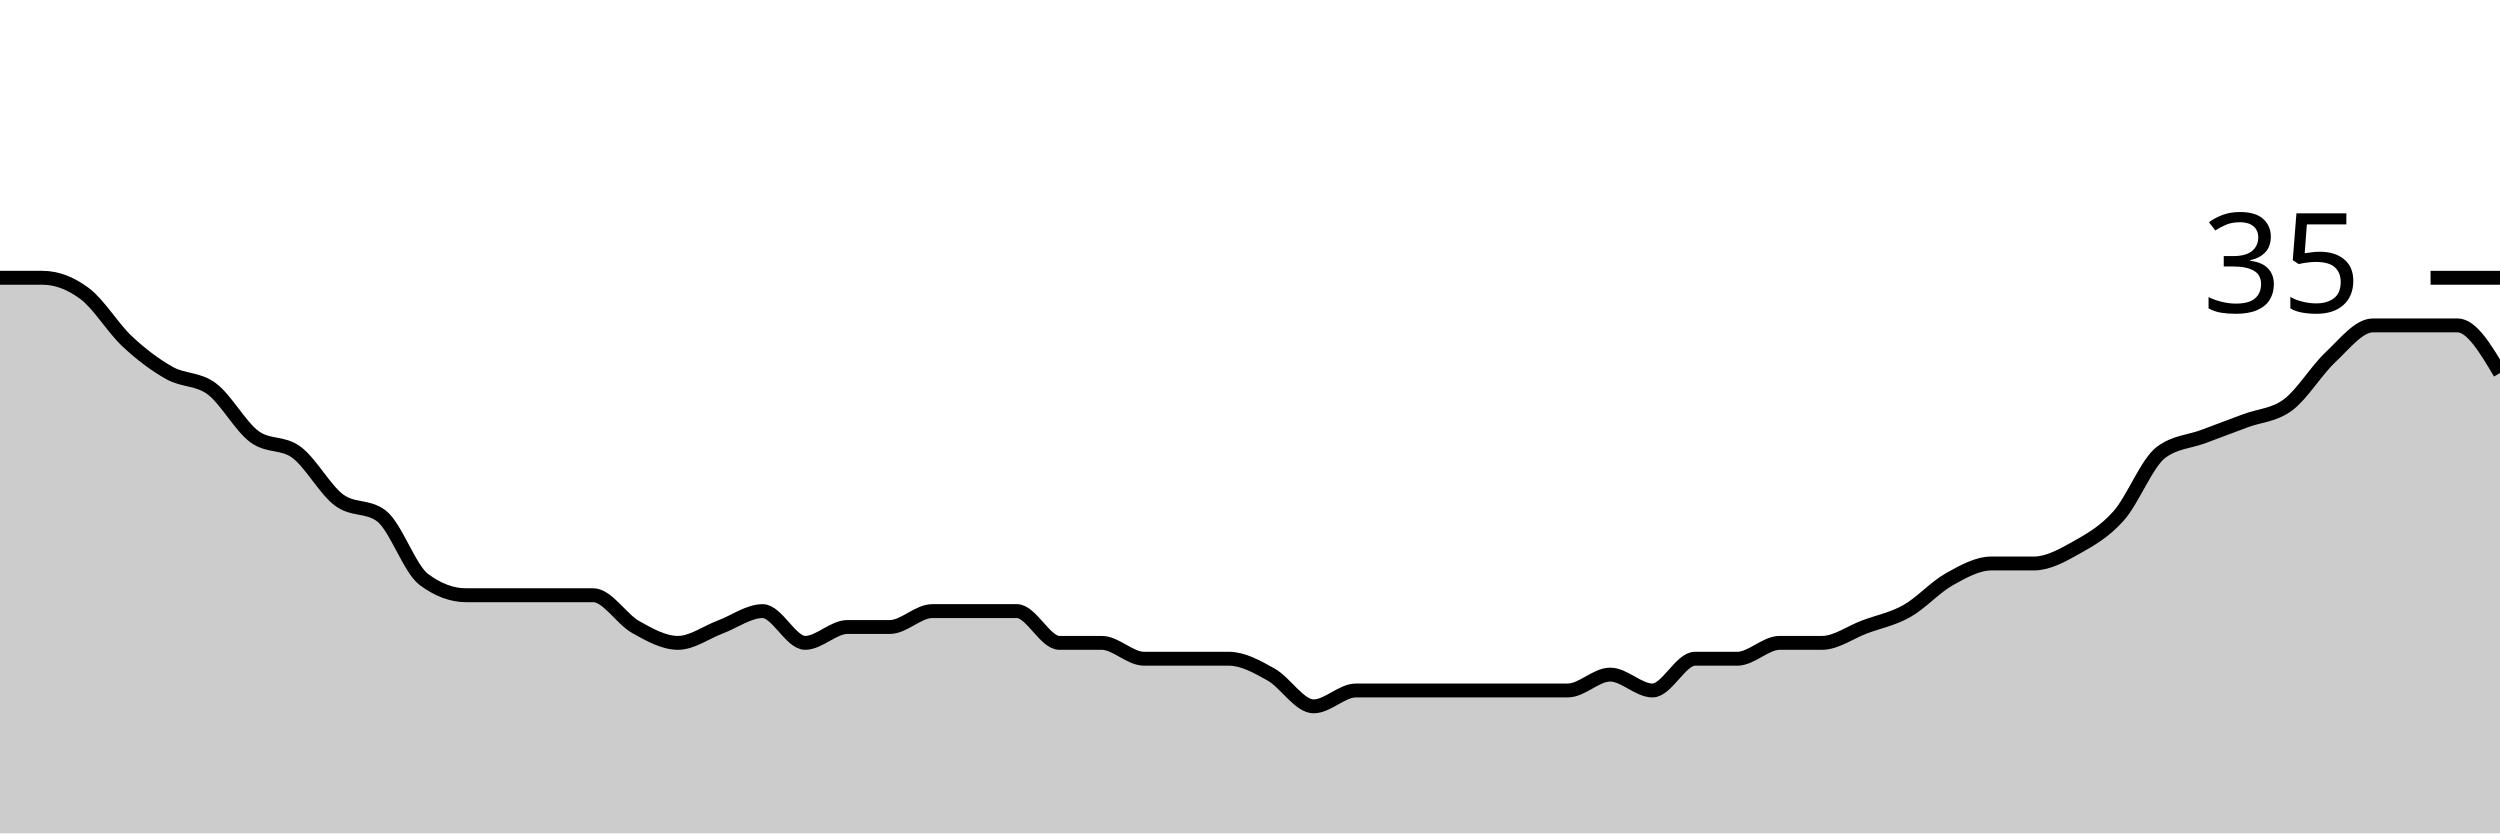
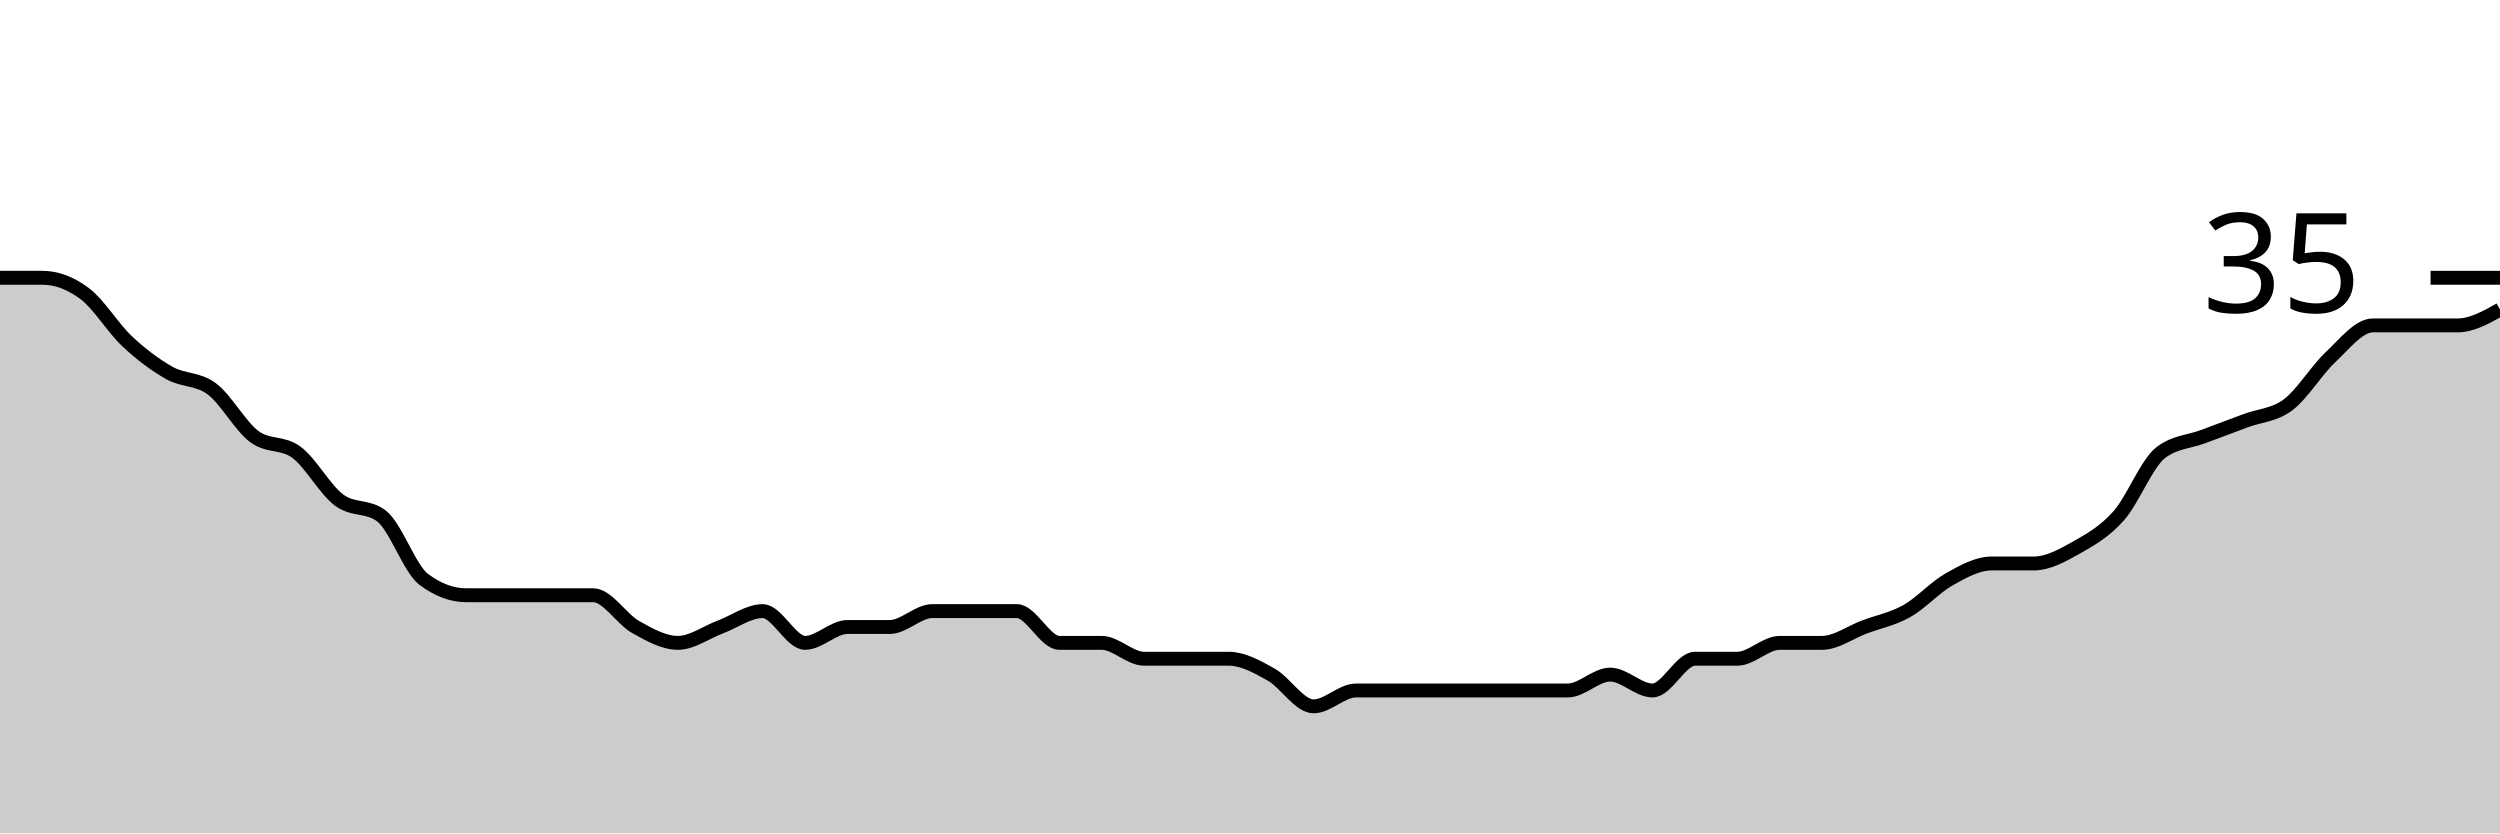
<svg xmlns="http://www.w3.org/2000/svg" viewBox="0 0 180 60">
  <g transform="translate(0,20)">
-     <path class="area" fill="rgba(0, 0, 0, 0.2)" d="M0,0C1.017,0,2.034,0,3.051,0C4.068,0,5.085,0.381,6.102,1.143C7.119,1.905,8.136,3.619,9.153,4.571C10.169,5.524,11.186,6.286,12.203,6.857C13.22,7.429,14.237,7.238,15.254,8C16.271,8.762,17.288,10.667,18.305,11.429C19.322,12.19,20.339,11.81,21.356,12.571C22.373,13.333,23.39,15.238,24.407,16C25.424,16.762,26.441,16.381,27.458,17.143C28.475,17.905,29.492,20.952,30.508,21.714C31.525,22.476,32.542,22.857,33.559,22.857C34.576,22.857,35.593,22.857,36.61,22.857C37.627,22.857,38.644,22.857,39.661,22.857C40.678,22.857,41.695,22.857,42.712,22.857C43.729,22.857,44.746,24.571,45.763,25.143C46.78,25.714,47.797,26.286,48.814,26.286C49.831,26.286,50.847,25.524,51.864,25.143C52.881,24.762,53.898,24,54.915,24C55.932,24,56.949,26.286,57.966,26.286C58.983,26.286,60,25.143,61.017,25.143C62.034,25.143,63.051,25.143,64.068,25.143C65.085,25.143,66.102,24,67.119,24C68.136,24,69.153,24,70.169,24C71.186,24,72.203,24,73.22,24C74.237,24,75.254,26.286,76.271,26.286C77.288,26.286,78.305,26.286,79.322,26.286C80.339,26.286,81.356,27.429,82.373,27.429C83.39,27.429,84.407,27.429,85.424,27.429C86.441,27.429,87.458,27.429,88.475,27.429C89.492,27.429,90.508,28,91.525,28.571C92.542,29.143,93.559,30.857,94.576,30.857C95.593,30.857,96.61,29.714,97.627,29.714C98.644,29.714,99.661,29.714,100.678,29.714C101.695,29.714,102.712,29.714,103.729,29.714C104.746,29.714,105.763,29.714,106.78,29.714C107.797,29.714,108.814,29.714,109.831,29.714C110.847,29.714,111.864,29.714,112.881,29.714C113.898,29.714,114.915,28.571,115.932,28.571C116.949,28.571,117.966,29.714,118.983,29.714C120,29.714,121.017,27.429,122.034,27.429C123.051,27.429,124.068,27.429,125.085,27.429C126.102,27.429,127.119,26.286,128.136,26.286C129.153,26.286,130.169,26.286,131.186,26.286C132.203,26.286,133.22,25.524,134.237,25.143C135.254,24.762,136.271,24.571,137.288,24C138.305,23.429,139.322,22.286,140.339,21.714C141.356,21.143,142.373,20.571,143.39,20.571C144.407,20.571,145.424,20.571,146.441,20.571C147.458,20.571,148.475,20,149.492,19.429C150.508,18.857,151.525,18.286,152.542,17.143C153.559,16,154.576,13.333,155.593,12.571C156.61,11.81,157.627,11.81,158.644,11.429C159.661,11.048,160.678,10.667,161.695,10.286C162.712,9.905,163.729,9.905,164.746,9.143C165.763,8.381,166.78,6.667,167.797,5.714C168.814,4.762,169.831,3.429,170.847,3.429C171.864,3.429,172.881,3.429,173.898,3.429C174.915,3.429,175.932,3.429,176.949,3.429C177.966,3.429,178.983,5.143,180,6.857L180,40C178.983,40,177.966,40,176.949,40C175.932,40,174.915,40,173.898,40C172.881,40,171.864,40,170.847,40C169.831,40,168.814,40,167.797,40C166.78,40,165.763,40,164.746,40C163.729,40,162.712,40,161.695,40C160.678,40,159.661,40,158.644,40C157.627,40,156.61,40,155.593,40C154.576,40,153.559,40,152.542,40C151.525,40,150.508,40,149.492,40C148.475,40,147.458,40,146.441,40C145.424,40,144.407,40,143.39,40C142.373,40,141.356,40,140.339,40C139.322,40,138.305,40,137.288,40C136.271,40,135.254,40,134.237,40C133.22,40,132.203,40,131.186,40C130.169,40,129.153,40,128.136,40C127.119,40,126.102,40,125.085,40C124.068,40,123.051,40,122.034,40C121.017,40,120,40,118.983,40C117.966,40,116.949,40,115.932,40C114.915,40,113.898,40,112.881,40C111.864,40,110.847,40,109.831,40C108.814,40,107.797,40,106.78,40C105.763,40,104.746,40,103.729,40C102.712,40,101.695,40,100.678,40C99.661,40,98.644,40,97.627,40C96.61,40,95.593,40,94.576,40C93.559,40,92.542,40,91.525,40C90.508,40,89.492,40,88.475,40C87.458,40,86.441,40,85.424,40C84.407,40,83.39,40,82.373,40C81.356,40,80.339,40,79.322,40C78.305,40,77.288,40,76.271,40C75.254,40,74.237,40,73.22,40C72.203,40,71.186,40,70.169,40C69.153,40,68.136,40,67.119,40C66.102,40,65.085,40,64.068,40C63.051,40,62.034,40,61.017,40C60,40,58.983,40,57.966,40C56.949,40,55.932,40,54.915,40C53.898,40,52.881,40,51.864,40C50.847,40,49.831,40,48.814,40C47.797,40,46.78,40,45.763,40C44.746,40,43.729,40,42.712,40C41.695,40,40.678,40,39.661,40C38.644,40,37.627,40,36.61,40C35.593,40,34.576,40,33.559,40C32.542,40,31.525,40,30.508,40C29.492,40,28.475,40,27.458,40C26.441,40,25.424,40,24.407,40C23.39,40,22.373,40,21.356,40C20.339,40,19.322,40,18.305,40C17.288,40,16.271,40,15.254,40C14.237,40,13.22,40,12.203,40C11.186,40,10.169,40,9.153,40C8.136,40,7.119,40,6.102,40C5.085,40,4.068,40,3.051,40C2.034,40,1.017,40,0,40Z" />
-     <path class="line" stroke="black" fill="none" d="M0,0C1.017,0,2.034,0,3.051,0C4.068,0,5.085,0.381,6.102,1.143C7.119,1.905,8.136,3.619,9.153,4.571C10.169,5.524,11.186,6.286,12.203,6.857C13.22,7.429,14.237,7.238,15.254,8C16.271,8.762,17.288,10.667,18.305,11.429C19.322,12.19,20.339,11.81,21.356,12.571C22.373,13.333,23.39,15.238,24.407,16C25.424,16.762,26.441,16.381,27.458,17.143C28.475,17.905,29.492,20.952,30.508,21.714C31.525,22.476,32.542,22.857,33.559,22.857C34.576,22.857,35.593,22.857,36.61,22.857C37.627,22.857,38.644,22.857,39.661,22.857C40.678,22.857,41.695,22.857,42.712,22.857C43.729,22.857,44.746,24.571,45.763,25.143C46.78,25.714,47.797,26.286,48.814,26.286C49.831,26.286,50.847,25.524,51.864,25.143C52.881,24.762,53.898,24,54.915,24C55.932,24,56.949,26.286,57.966,26.286C58.983,26.286,60,25.143,61.017,25.143C62.034,25.143,63.051,25.143,64.068,25.143C65.085,25.143,66.102,24,67.119,24C68.136,24,69.153,24,70.169,24C71.186,24,72.203,24,73.22,24C74.237,24,75.254,26.286,76.271,26.286C77.288,26.286,78.305,26.286,79.322,26.286C80.339,26.286,81.356,27.429,82.373,27.429C83.39,27.429,84.407,27.429,85.424,27.429C86.441,27.429,87.458,27.429,88.475,27.429C89.492,27.429,90.508,28,91.525,28.571C92.542,29.143,93.559,30.857,94.576,30.857C95.593,30.857,96.61,29.714,97.627,29.714C98.644,29.714,99.661,29.714,100.678,29.714C101.695,29.714,102.712,29.714,103.729,29.714C104.746,29.714,105.763,29.714,106.78,29.714C107.797,29.714,108.814,29.714,109.831,29.714C110.847,29.714,111.864,29.714,112.881,29.714C113.898,29.714,114.915,28.571,115.932,28.571C116.949,28.571,117.966,29.714,118.983,29.714C120,29.714,121.017,27.429,122.034,27.429C123.051,27.429,124.068,27.429,125.085,27.429C126.102,27.429,127.119,26.286,128.136,26.286C129.153,26.286,130.169,26.286,131.186,26.286C132.203,26.286,133.22,25.524,134.237,25.143C135.254,24.762,136.271,24.571,137.288,24C138.305,23.429,139.322,22.286,140.339,21.714C141.356,21.143,142.373,20.571,143.39,20.571C144.407,20.571,145.424,20.571,146.441,20.571C147.458,20.571,148.475,20,149.492,19.429C150.508,18.857,151.525,18.286,152.542,17.143C153.559,16,154.576,13.333,155.593,12.571C156.61,11.81,157.627,11.81,158.644,11.429C159.661,11.048,160.678,10.667,161.695,10.286C162.712,9.905,163.729,9.905,164.746,9.143C165.763,8.381,166.78,6.667,167.797,5.714C168.814,4.762,169.831,3.429,170.847,3.429C171.864,3.429,172.881,3.429,173.898,3.429C174.915,3.429,175.932,3.429,176.949,3.429C177.966,3.429,178.983,5.143,180,6.857" />
+     <path class="area" fill="rgba(0, 0, 0, 0.2)" d="M0,0C1.017,0,2.034,0,3.051,0C4.068,0,5.085,0.381,6.102,1.143C7.119,1.905,8.136,3.619,9.153,4.571C10.169,5.524,11.186,6.286,12.203,6.857C13.22,7.429,14.237,7.238,15.254,8C16.271,8.762,17.288,10.667,18.305,11.429C19.322,12.19,20.339,11.81,21.356,12.571C22.373,13.333,23.39,15.238,24.407,16C25.424,16.762,26.441,16.381,27.458,17.143C28.475,17.905,29.492,20.952,30.508,21.714C31.525,22.476,32.542,22.857,33.559,22.857C34.576,22.857,35.593,22.857,36.61,22.857C37.627,22.857,38.644,22.857,39.661,22.857C40.678,22.857,41.695,22.857,42.712,22.857C43.729,22.857,44.746,24.571,45.763,25.143C46.78,25.714,47.797,26.286,48.814,26.286C49.831,26.286,50.847,25.524,51.864,25.143C52.881,24.762,53.898,24,54.915,24C55.932,24,56.949,26.286,57.966,26.286C58.983,26.286,60,25.143,61.017,25.143C62.034,25.143,63.051,25.143,64.068,25.143C65.085,25.143,66.102,24,67.119,24C68.136,24,69.153,24,70.169,24C71.186,24,72.203,24,73.22,24C74.237,24,75.254,26.286,76.271,26.286C77.288,26.286,78.305,26.286,79.322,26.286C80.339,26.286,81.356,27.429,82.373,27.429C83.39,27.429,84.407,27.429,85.424,27.429C86.441,27.429,87.458,27.429,88.475,27.429C89.492,27.429,90.508,28,91.525,28.571C92.542,29.143,93.559,30.857,94.576,30.857C95.593,30.857,96.61,29.714,97.627,29.714C98.644,29.714,99.661,29.714,100.678,29.714C101.695,29.714,102.712,29.714,103.729,29.714C104.746,29.714,105.763,29.714,106.78,29.714C107.797,29.714,108.814,29.714,109.831,29.714C110.847,29.714,111.864,29.714,112.881,29.714C113.898,29.714,114.915,28.571,115.932,28.571C116.949,28.571,117.966,29.714,118.983,29.714C120,29.714,121.017,27.429,122.034,27.429C123.051,27.429,124.068,27.429,125.085,27.429C126.102,27.429,127.119,26.286,128.136,26.286C129.153,26.286,130.169,26.286,131.186,26.286C132.203,26.286,133.22,25.524,134.237,25.143C135.254,24.762,136.271,24.571,137.288,24C138.305,23.429,139.322,22.286,140.339,21.714C141.356,21.143,142.373,20.571,143.39,20.571C144.407,20.571,145.424,20.571,146.441,20.571C147.458,20.571,148.475,20,149.492,19.429C150.508,18.857,151.525,18.286,152.542,17.143C153.559,16,154.576,13.333,155.593,12.571C156.61,11.81,157.627,11.81,158.644,11.429C159.661,11.048,160.678,10.667,161.695,10.286C162.712,9.905,163.729,9.905,164.746,9.143C165.763,8.381,166.78,6.667,167.797,5.714C168.814,4.762,169.831,3.429,170.847,3.429C171.864,3.429,172.881,3.429,173.898,3.429C174.915,3.429,175.932,3.429,176.949,3.429C177.966,3.429,178.983,2.857,180,2.286L180,40C178.983,40,177.966,40,176.949,40C175.932,40,174.915,40,173.898,40C172.881,40,171.864,40,170.847,40C169.831,40,168.814,40,167.797,40C166.78,40,165.763,40,164.746,40C163.729,40,162.712,40,161.695,40C160.678,40,159.661,40,158.644,40C157.627,40,156.61,40,155.593,40C154.576,40,153.559,40,152.542,40C151.525,40,150.508,40,149.492,40C148.475,40,147.458,40,146.441,40C145.424,40,144.407,40,143.39,40C142.373,40,141.356,40,140.339,40C139.322,40,138.305,40,137.288,40C136.271,40,135.254,40,134.237,40C133.22,40,132.203,40,131.186,40C130.169,40,129.153,40,128.136,40C127.119,40,126.102,40,125.085,40C124.068,40,123.051,40,122.034,40C121.017,40,120,40,118.983,40C117.966,40,116.949,40,115.932,40C114.915,40,113.898,40,112.881,40C111.864,40,110.847,40,109.831,40C108.814,40,107.797,40,106.78,40C105.763,40,104.746,40,103.729,40C102.712,40,101.695,40,100.678,40C99.661,40,98.644,40,97.627,40C96.61,40,95.593,40,94.576,40C93.559,40,92.542,40,91.525,40C90.508,40,89.492,40,88.475,40C87.458,40,86.441,40,85.424,40C84.407,40,83.39,40,82.373,40C81.356,40,80.339,40,79.322,40C78.305,40,77.288,40,76.271,40C75.254,40,74.237,40,73.22,40C72.203,40,71.186,40,70.169,40C69.153,40,68.136,40,67.119,40C66.102,40,65.085,40,64.068,40C63.051,40,62.034,40,61.017,40C60,40,58.983,40,57.966,40C56.949,40,55.932,40,54.915,40C53.898,40,52.881,40,51.864,40C50.847,40,49.831,40,48.814,40C47.797,40,46.78,40,45.763,40C44.746,40,43.729,40,42.712,40C41.695,40,40.678,40,39.661,40C38.644,40,37.627,40,36.61,40C35.593,40,34.576,40,33.559,40C32.542,40,31.525,40,30.508,40C29.492,40,28.475,40,27.458,40C26.441,40,25.424,40,24.407,40C23.39,40,22.373,40,21.356,40C20.339,40,19.322,40,18.305,40C17.288,40,16.271,40,15.254,40C14.237,40,13.22,40,12.203,40C11.186,40,10.169,40,9.153,40C8.136,40,7.119,40,6.102,40C5.085,40,4.068,40,3.051,40C2.034,40,1.017,40,0,40Z" />
+     <path class="line" stroke="black" fill="none" d="M0,0C1.017,0,2.034,0,3.051,0C4.068,0,5.085,0.381,6.102,1.143C7.119,1.905,8.136,3.619,9.153,4.571C10.169,5.524,11.186,6.286,12.203,6.857C13.22,7.429,14.237,7.238,15.254,8C16.271,8.762,17.288,10.667,18.305,11.429C19.322,12.19,20.339,11.81,21.356,12.571C22.373,13.333,23.39,15.238,24.407,16C25.424,16.762,26.441,16.381,27.458,17.143C28.475,17.905,29.492,20.952,30.508,21.714C31.525,22.476,32.542,22.857,33.559,22.857C34.576,22.857,35.593,22.857,36.61,22.857C37.627,22.857,38.644,22.857,39.661,22.857C40.678,22.857,41.695,22.857,42.712,22.857C43.729,22.857,44.746,24.571,45.763,25.143C46.78,25.714,47.797,26.286,48.814,26.286C49.831,26.286,50.847,25.524,51.864,25.143C52.881,24.762,53.898,24,54.915,24C55.932,24,56.949,26.286,57.966,26.286C58.983,26.286,60,25.143,61.017,25.143C62.034,25.143,63.051,25.143,64.068,25.143C65.085,25.143,66.102,24,67.119,24C68.136,24,69.153,24,70.169,24C71.186,24,72.203,24,73.22,24C74.237,24,75.254,26.286,76.271,26.286C77.288,26.286,78.305,26.286,79.322,26.286C80.339,26.286,81.356,27.429,82.373,27.429C83.39,27.429,84.407,27.429,85.424,27.429C86.441,27.429,87.458,27.429,88.475,27.429C89.492,27.429,90.508,28,91.525,28.571C92.542,29.143,93.559,30.857,94.576,30.857C95.593,30.857,96.61,29.714,97.627,29.714C98.644,29.714,99.661,29.714,100.678,29.714C101.695,29.714,102.712,29.714,103.729,29.714C104.746,29.714,105.763,29.714,106.78,29.714C107.797,29.714,108.814,29.714,109.831,29.714C110.847,29.714,111.864,29.714,112.881,29.714C113.898,29.714,114.915,28.571,115.932,28.571C116.949,28.571,117.966,29.714,118.983,29.714C120,29.714,121.017,27.429,122.034,27.429C123.051,27.429,124.068,27.429,125.085,27.429C126.102,27.429,127.119,26.286,128.136,26.286C129.153,26.286,130.169,26.286,131.186,26.286C132.203,26.286,133.22,25.524,134.237,25.143C135.254,24.762,136.271,24.571,137.288,24C138.305,23.429,139.322,22.286,140.339,21.714C141.356,21.143,142.373,20.571,143.39,20.571C144.407,20.571,145.424,20.571,146.441,20.571C147.458,20.571,148.475,20,149.492,19.429C150.508,18.857,151.525,18.286,152.542,17.143C153.559,16,154.576,13.333,155.593,12.571C156.61,11.81,157.627,11.81,158.644,11.429C159.661,11.048,160.678,10.667,161.695,10.286C162.712,9.905,163.729,9.905,164.746,9.143C165.763,8.381,166.78,6.667,167.797,5.714C168.814,4.762,169.831,3.429,170.847,3.429C171.864,3.429,172.881,3.429,173.898,3.429C174.915,3.429,175.932,3.429,176.949,3.429C177.966,3.429,178.983,2.857,180,2.286" />
    <path class="axis-ceiling" stroke-width="1" stroke="black" fill="none" d="M175,0L180,0" />
    <text class="axis-ceiling-label" font-family="sans-serif" text-anchor="end" font-size="10px" x="170" y="2.5">35</text>
  </g>
</svg>
